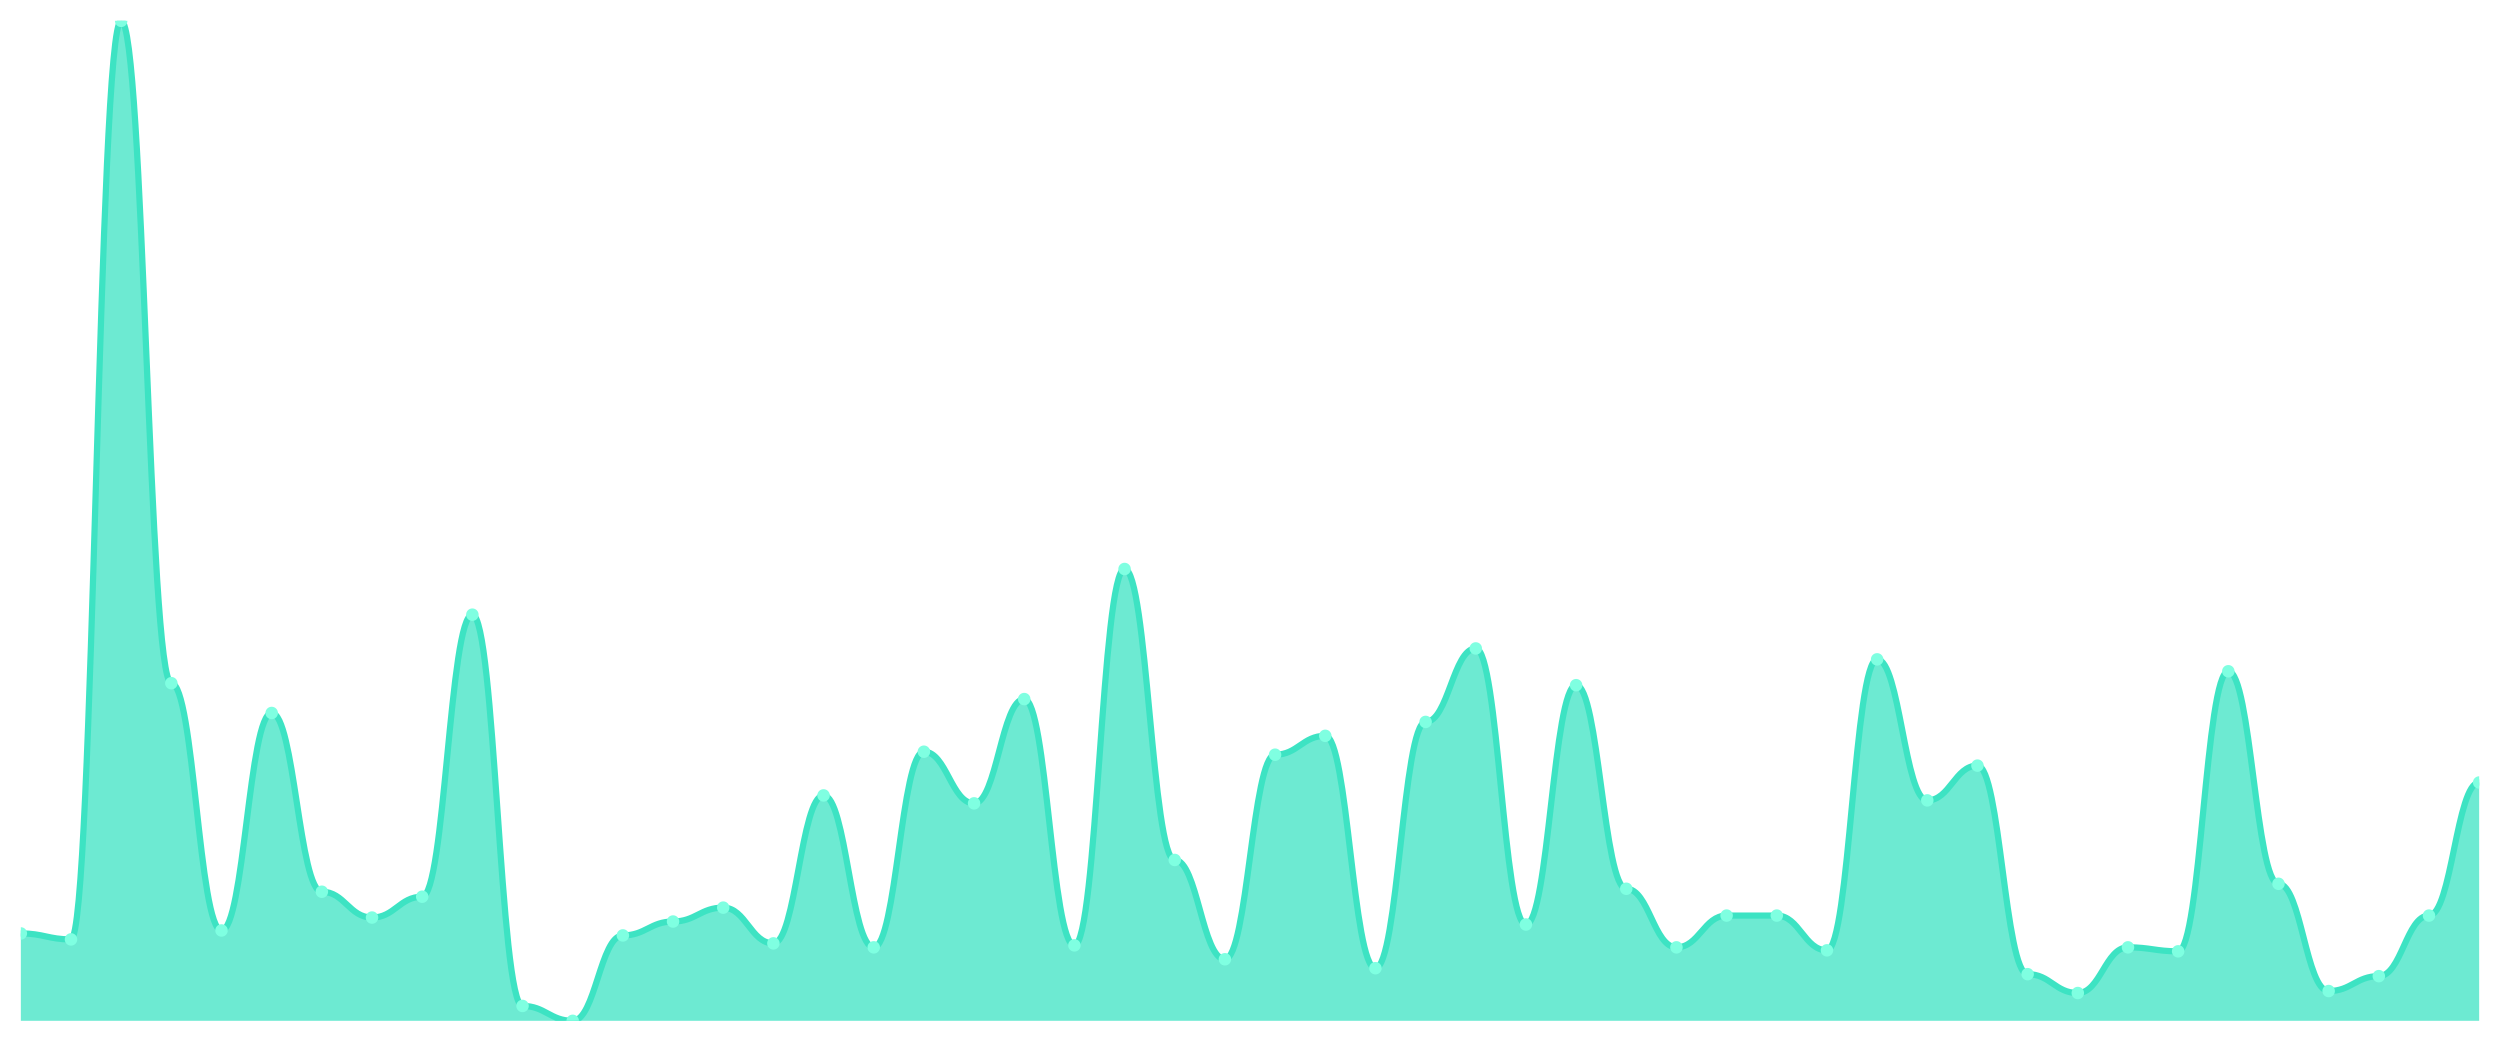
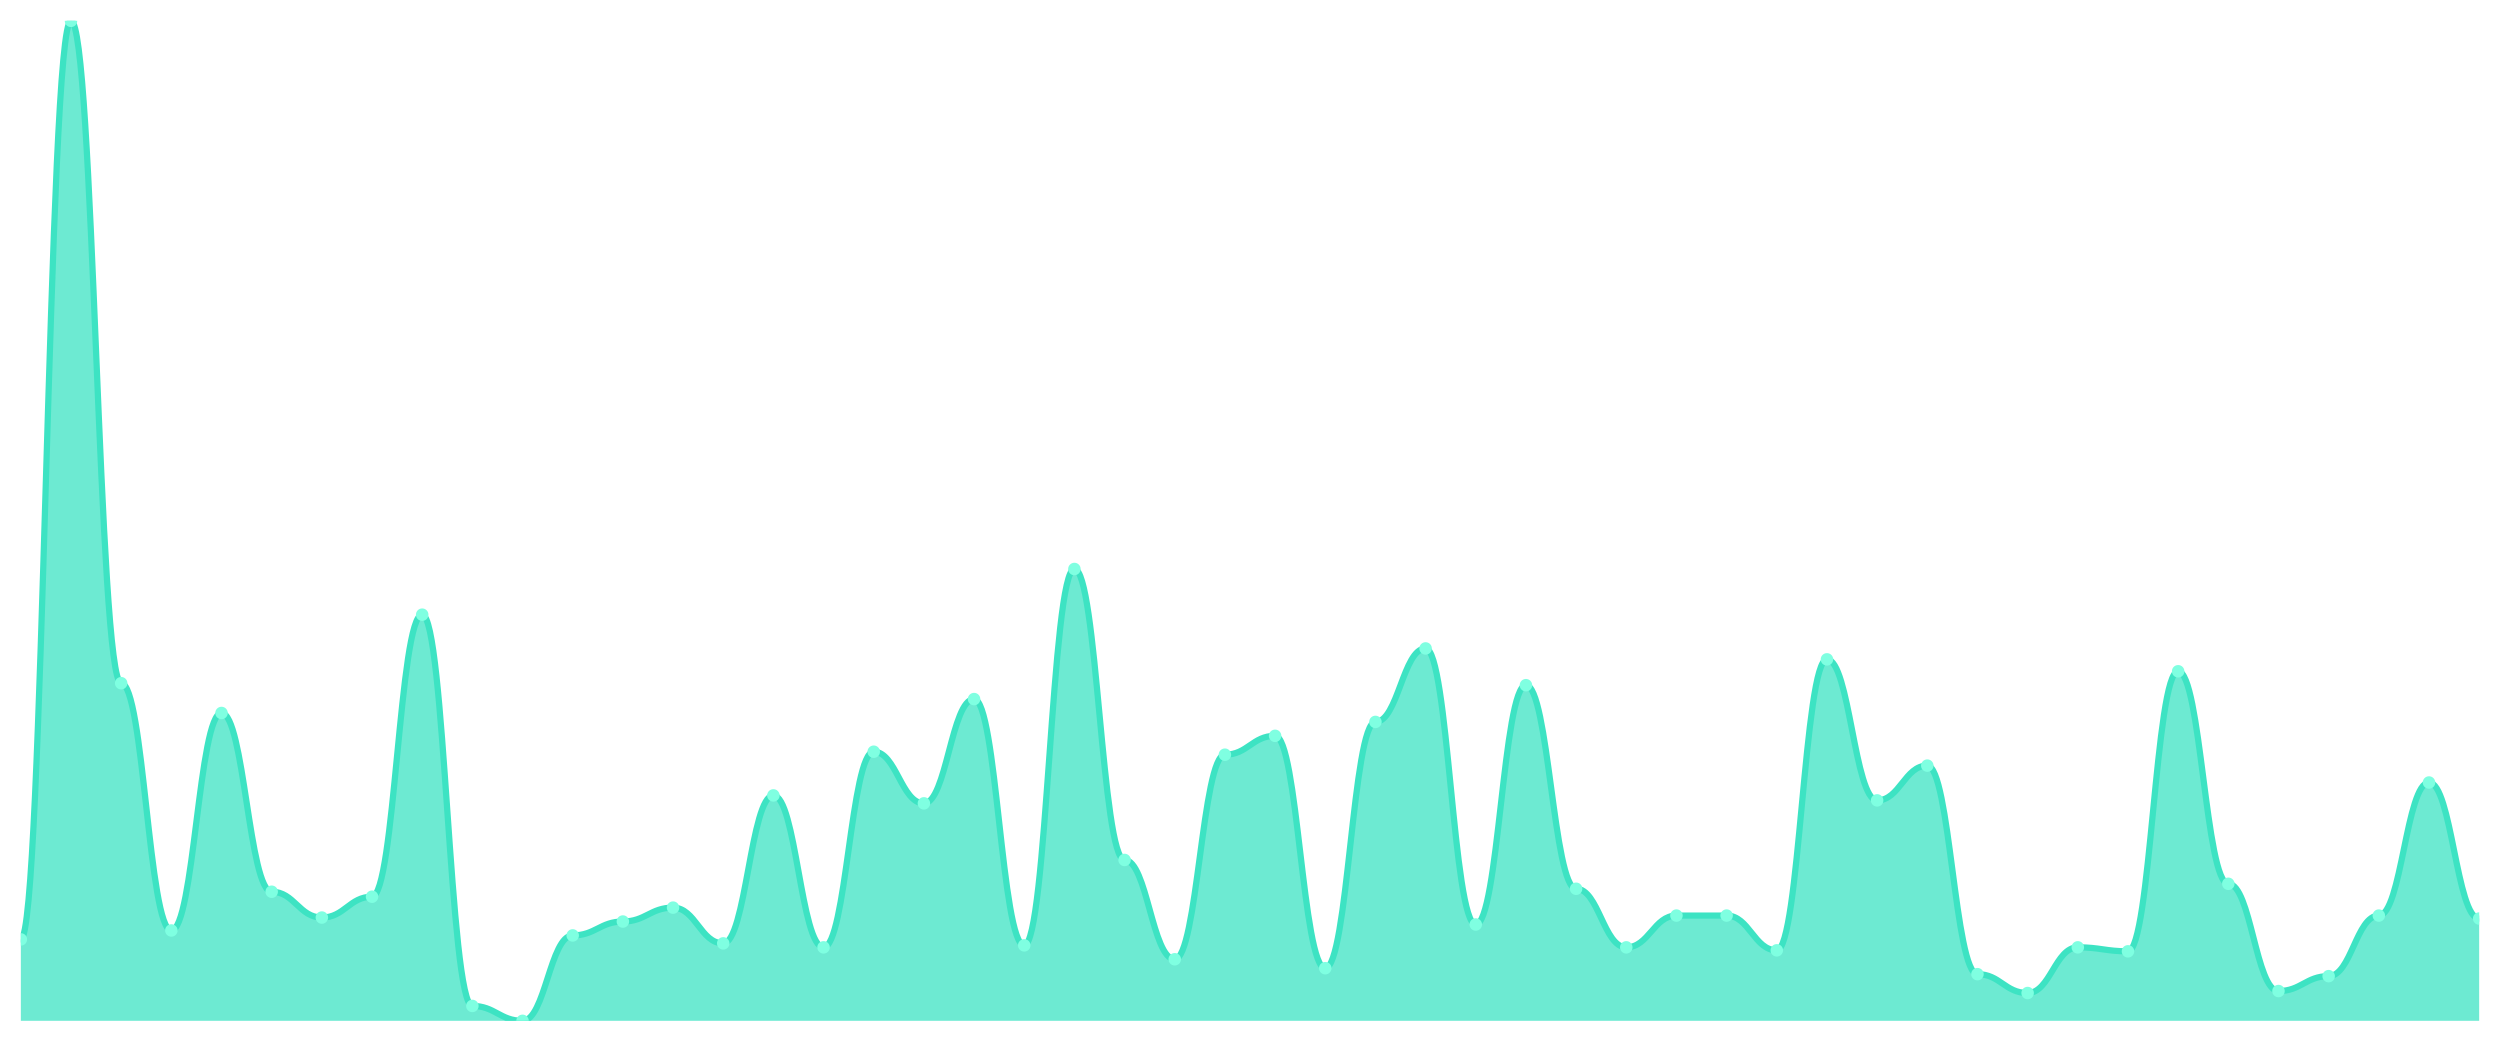
<svg xmlns="http://www.w3.org/2000/svg" viewBox="0 0 1200 500" width="1200" height="500">
  <defs>
    <clipPath id="c">
      <rect x="10" y="10" width="1180" height="480" />
    </clipPath>
  </defs>
  <rect width="1200" height="500" fill="none" />
  <g clip-path="url(#c)">
-     <path d="M 10,490 L 10,448.054 C 20.837,448.054 23.245,450.914 34.082,450.914 C 44.918,450.914 47.327,10 58.163,10 C 69,10 71.408,327.934 82.245,327.934 C 93.082,327.934 95.49,446.624 106.327,446.624 C 117.163,446.624 119.571,342.234 130.408,342.234 C 141.245,342.234 143.653,428.034 154.49,428.034 C 165.327,428.034 167.735,440.427 178.571,440.427 C 189.408,440.427 191.816,430.417 202.653,430.417 C 213.49,430.417 215.898,295.045 226.735,295.045 C 237.571,295.045 239.98,482.85 250.816,482.85 C 261.653,482.85 264.061,490 274.898,490 C 285.735,490 288.143,449.007 298.98,449.007 C 309.816,449.007 312.224,442.334 323.061,442.334 C 333.898,442.334 336.306,435.66 347.143,435.66 C 357.98,435.66 360.388,452.82 371.224,452.82 C 382.061,452.82 384.469,381.797 395.306,381.797 C 406.143,381.797 408.551,454.727 419.388,454.727 C 430.224,454.727 432.633,360.824 443.469,360.824 C 454.306,360.824 456.714,385.611 467.551,385.611 C 478.388,385.611 480.796,335.561 491.633,335.561 C 502.469,335.561 504.878,453.774 515.714,453.774 C 526.551,453.774 528.959,273.118 539.796,273.118 C 550.633,273.118 553.041,412.781 563.878,412.781 C 574.714,412.781 577.122,460.447 587.959,460.447 C 598.796,460.447 601.204,362.254 612.041,362.254 C 622.878,362.254 625.286,353.198 636.122,353.198 C 646.959,353.198 649.367,464.737 660.204,464.737 C 671.041,464.737 673.449,346.524 684.286,346.524 C 695.122,346.524 697.531,311.251 708.367,311.251 C 719.204,311.251 721.612,443.764 732.449,443.764 C 743.286,443.764 745.694,328.888 756.531,328.888 C 767.367,328.888 769.776,426.604 780.612,426.604 C 791.449,426.604 793.857,454.727 804.694,454.727 C 815.531,454.727 817.939,439.474 828.776,439.474 C 839.612,439.474 842.02,439.474 852.857,439.474 C 863.694,439.474 866.102,456.157 876.939,456.157 C 887.776,456.157 890.184,316.495 901.02,316.495 C 911.857,316.495 914.265,384.181 925.102,384.181 C 935.939,384.181 938.347,367.498 949.184,367.498 C 960.02,367.498 962.429,467.597 973.265,467.597 C 984.102,467.597 986.51,476.653 997.347,476.653 C 1008.184,476.653 1010.592,454.727 1021.429,454.727 C 1032.265,454.727 1034.673,456.634 1045.51,456.634 C 1056.347,456.634 1058.755,322.214 1069.592,322.214 C 1080.429,322.214 1082.837,424.22 1093.673,424.22 C 1104.51,424.22 1106.918,475.7 1117.755,475.7 C 1128.592,475.7 1131,468.55 1141.837,468.55 C 1152.673,468.55 1155.082,439.474 1165.918,439.474 C 1176.755,439.474 1179.163,375.601 1190,375.601 L 1190,490 Z" fill="rgba(61,227,195,0.75)" />
-     <path d="M 10,448.054 C 20.837,448.054 23.245,450.914 34.082,450.914 C 44.918,450.914 47.327,10 58.163,10 C 69,10 71.408,327.934 82.245,327.934 C 93.082,327.934 95.49,446.624 106.327,446.624 C 117.163,446.624 119.571,342.234 130.408,342.234 C 141.245,342.234 143.653,428.034 154.49,428.034 C 165.327,428.034 167.735,440.427 178.571,440.427 C 189.408,440.427 191.816,430.417 202.653,430.417 C 213.49,430.417 215.898,295.045 226.735,295.045 C 237.571,295.045 239.98,482.85 250.816,482.85 C 261.653,482.85 264.061,490 274.898,490 C 285.735,490 288.143,449.007 298.98,449.007 C 309.816,449.007 312.224,442.334 323.061,442.334 C 333.898,442.334 336.306,435.66 347.143,435.66 C 357.98,435.66 360.388,452.82 371.224,452.82 C 382.061,452.82 384.469,381.797 395.306,381.797 C 406.143,381.797 408.551,454.727 419.388,454.727 C 430.224,454.727 432.633,360.824 443.469,360.824 C 454.306,360.824 456.714,385.611 467.551,385.611 C 478.388,385.611 480.796,335.561 491.633,335.561 C 502.469,335.561 504.878,453.774 515.714,453.774 C 526.551,453.774 528.959,273.118 539.796,273.118 C 550.633,273.118 553.041,412.781 563.878,412.781 C 574.714,412.781 577.122,460.447 587.959,460.447 C 598.796,460.447 601.204,362.254 612.041,362.254 C 622.878,362.254 625.286,353.198 636.122,353.198 C 646.959,353.198 649.367,464.737 660.204,464.737 C 671.041,464.737 673.449,346.524 684.286,346.524 C 695.122,346.524 697.531,311.251 708.367,311.251 C 719.204,311.251 721.612,443.764 732.449,443.764 C 743.286,443.764 745.694,328.888 756.531,328.888 C 767.367,328.888 769.776,426.604 780.612,426.604 C 791.449,426.604 793.857,454.727 804.694,454.727 C 815.531,454.727 817.939,439.474 828.776,439.474 C 839.612,439.474 842.02,439.474 852.857,439.474 C 863.694,439.474 866.102,456.157 876.939,456.157 C 887.776,456.157 890.184,316.495 901.02,316.495 C 911.857,316.495 914.265,384.181 925.102,384.181 C 935.939,384.181 938.347,367.498 949.184,367.498 C 960.02,367.498 962.429,467.597 973.265,467.597 C 984.102,467.597 986.51,476.653 997.347,476.653 C 1008.184,476.653 1010.592,454.727 1021.429,454.727 C 1032.265,454.727 1034.673,456.634 1045.51,456.634 C 1056.347,456.634 1058.755,322.214 1069.592,322.214 C 1080.429,322.214 1082.837,424.22 1093.673,424.22 C 1104.51,424.22 1106.918,475.7 1117.755,475.7 C 1128.592,475.7 1131,468.55 1141.837,468.55 C 1152.673,468.55 1155.082,439.474 1165.918,439.474 C 1176.755,439.474 1179.163,375.601 1190,375.601" fill="none" stroke="#3de3c3" stroke-width="3" stroke-linecap="round" stroke-linejoin="round" />
-     <circle cx="10" cy="448.054" r="3" fill="#7fffe1" />
-     <circle cx="34.082" cy="450.914" r="3" fill="#7fffe1" />
-     <circle cx="58.163" cy="10" r="3" fill="#7fffe1" />
-     <circle cx="82.245" cy="327.934" r="3" fill="#7fffe1" />
-     <circle cx="106.327" cy="446.624" r="3" fill="#7fffe1" />
-     <circle cx="130.408" cy="342.234" r="3" fill="#7fffe1" />
-     <circle cx="154.49" cy="428.034" r="3" fill="#7fffe1" />
-     <circle cx="178.571" cy="440.427" r="3" fill="#7fffe1" />
-     <circle cx="202.653" cy="430.417" r="3" fill="#7fffe1" />
-     <circle cx="226.735" cy="295.045" r="3" fill="#7fffe1" />
-     <circle cx="250.816" cy="482.85" r="3" fill="#7fffe1" />
-     <circle cx="274.898" cy="490" r="3" fill="#7fffe1" />
-     <circle cx="298.98" cy="449.007" r="3" fill="#7fffe1" />
-     <circle cx="323.061" cy="442.334" r="3" fill="#7fffe1" />
-     <circle cx="347.143" cy="435.66" r="3" fill="#7fffe1" />
-     <circle cx="371.224" cy="452.82" r="3" fill="#7fffe1" />
-     <circle cx="395.306" cy="381.797" r="3" fill="#7fffe1" />
-     <circle cx="419.388" cy="454.727" r="3" fill="#7fffe1" />
-     <circle cx="443.469" cy="360.824" r="3" fill="#7fffe1" />
-     <circle cx="467.551" cy="385.611" r="3" fill="#7fffe1" />
-     <circle cx="491.633" cy="335.561" r="3" fill="#7fffe1" />
-     <circle cx="515.714" cy="453.774" r="3" fill="#7fffe1" />
-     <circle cx="539.796" cy="273.118" r="3" fill="#7fffe1" />
-     <circle cx="563.878" cy="412.781" r="3" fill="#7fffe1" />
-     <circle cx="587.959" cy="460.447" r="3" fill="#7fffe1" />
-     <circle cx="612.041" cy="362.254" r="3" fill="#7fffe1" />
-     <circle cx="636.122" cy="353.198" r="3" fill="#7fffe1" />
-     <circle cx="660.204" cy="464.737" r="3" fill="#7fffe1" />
-     <circle cx="684.286" cy="346.524" r="3" fill="#7fffe1" />
-     <circle cx="708.367" cy="311.251" r="3" fill="#7fffe1" />
-     <circle cx="732.449" cy="443.764" r="3" fill="#7fffe1" />
-     <circle cx="756.531" cy="328.888" r="3" fill="#7fffe1" />
-     <circle cx="780.612" cy="426.604" r="3" fill="#7fffe1" />
-     <circle cx="804.694" cy="454.727" r="3" fill="#7fffe1" />
+     <path d="M 10,490 L 10,450.914 C 20.837,450.914 23.245,10 34.082,10 C 44.918,10 47.327,327.934 58.163,327.934 C 69,327.934 71.408,446.624 82.245,446.624 C 93.082,446.624 95.49,342.234 106.327,342.234 C 117.163,342.234 119.571,428.034 130.408,428.034 C 141.245,428.034 143.653,440.427 154.49,440.427 C 165.327,440.427 167.735,430.417 178.571,430.417 C 189.408,430.417 191.816,295.045 202.653,295.045 C 213.49,295.045 215.898,482.85 226.735,482.85 C 237.571,482.85 239.98,490 250.816,490 C 261.653,490 264.061,449.007 274.898,449.007 C 285.735,449.007 288.143,442.334 298.98,442.334 C 309.816,442.334 312.224,435.66 323.061,435.66 C 333.898,435.66 336.306,452.82 347.143,452.82 C 357.98,452.82 360.388,381.797 371.224,381.797 C 382.061,381.797 384.469,454.727 395.306,454.727 C 406.143,454.727 408.551,360.824 419.388,360.824 C 430.224,360.824 432.633,385.611 443.469,385.611 C 454.306,385.611 456.714,335.561 467.551,335.561 C 478.388,335.561 480.796,453.774 491.633,453.774 C 502.469,453.774 504.878,273.118 515.714,273.118 C 526.551,273.118 528.959,412.781 539.796,412.781 C 550.633,412.781 553.041,460.447 563.878,460.447 C 574.714,460.447 577.122,362.254 587.959,362.254 C 598.796,362.254 601.204,353.198 612.041,353.198 C 622.878,353.198 625.286,464.737 636.122,464.737 C 646.959,464.737 649.367,346.524 660.204,346.524 C 671.041,346.524 673.449,311.251 684.286,311.251 C 695.122,311.251 697.531,443.764 708.367,443.764 C 719.204,443.764 721.612,328.888 732.449,328.888 C 743.286,328.888 745.694,426.604 756.531,426.604 C 767.367,426.604 769.776,454.727 780.612,454.727 C 791.449,454.727 793.857,439.474 804.694,439.474 C 815.531,439.474 817.939,439.474 828.776,439.474 C 839.612,439.474 842.02,456.157 852.857,456.157 C 863.694,456.157 866.102,316.495 876.939,316.495 C 887.776,316.495 890.184,384.181 901.02,384.181 C 911.857,384.181 914.265,367.498 925.102,367.498 C 935.939,367.498 938.347,467.597 949.184,467.597 C 960.02,467.597 962.429,476.653 973.265,476.653 C 984.102,476.653 986.51,454.727 997.347,454.727 C 1008.184,454.727 1010.592,456.634 1021.429,456.634 C 1032.265,456.634 1034.673,322.214 1045.51,322.214 C 1056.347,322.214 1058.755,424.22 1069.592,424.22 C 1080.429,424.22 1082.837,475.7 1093.673,475.7 C 1104.51,475.7 1106.918,468.55 1117.755,468.55 C 1128.592,468.55 1131,439.474 1141.837,439.474 C 1152.673,439.474 1155.082,375.601 1165.918,375.601 C 1176.755,375.601 1179.163,440.904 1190,440.904 L 1190,490 Z" fill="rgba(61,227,195,0.75)" />
+     <path d="M 10,450.914 C 20.837,450.914 23.245,10 34.082,10 C 44.918,10 47.327,327.934 58.163,327.934 C 69,327.934 71.408,446.624 82.245,446.624 C 93.082,446.624 95.49,342.234 106.327,342.234 C 117.163,342.234 119.571,428.034 130.408,428.034 C 141.245,428.034 143.653,440.427 154.49,440.427 C 165.327,440.427 167.735,430.417 178.571,430.417 C 189.408,430.417 191.816,295.045 202.653,295.045 C 213.49,295.045 215.898,482.85 226.735,482.85 C 237.571,482.85 239.98,490 250.816,490 C 261.653,490 264.061,449.007 274.898,449.007 C 285.735,449.007 288.143,442.334 298.98,442.334 C 309.816,442.334 312.224,435.66 323.061,435.66 C 333.898,435.66 336.306,452.82 347.143,452.82 C 357.98,452.82 360.388,381.797 371.224,381.797 C 382.061,381.797 384.469,454.727 395.306,454.727 C 406.143,454.727 408.551,360.824 419.388,360.824 C 430.224,360.824 432.633,385.611 443.469,385.611 C 454.306,385.611 456.714,335.561 467.551,335.561 C 478.388,335.561 480.796,453.774 491.633,453.774 C 502.469,453.774 504.878,273.118 515.714,273.118 C 526.551,273.118 528.959,412.781 539.796,412.781 C 550.633,412.781 553.041,460.447 563.878,460.447 C 574.714,460.447 577.122,362.254 587.959,362.254 C 598.796,362.254 601.204,353.198 612.041,353.198 C 622.878,353.198 625.286,464.737 636.122,464.737 C 646.959,464.737 649.367,346.524 660.204,346.524 C 671.041,346.524 673.449,311.251 684.286,311.251 C 695.122,311.251 697.531,443.764 708.367,443.764 C 719.204,443.764 721.612,328.888 732.449,328.888 C 743.286,328.888 745.694,426.604 756.531,426.604 C 767.367,426.604 769.776,454.727 780.612,454.727 C 791.449,454.727 793.857,439.474 804.694,439.474 C 815.531,439.474 817.939,439.474 828.776,439.474 C 839.612,439.474 842.02,456.157 852.857,456.157 C 863.694,456.157 866.102,316.495 876.939,316.495 C 887.776,316.495 890.184,384.181 901.02,384.181 C 911.857,384.181 914.265,367.498 925.102,367.498 C 935.939,367.498 938.347,467.597 949.184,467.597 C 960.02,467.597 962.429,476.653 973.265,476.653 C 984.102,476.653 986.51,454.727 997.347,454.727 C 1008.184,454.727 1010.592,456.634 1021.429,456.634 C 1032.265,456.634 1034.673,322.214 1045.51,322.214 C 1056.347,322.214 1058.755,424.22 1069.592,424.22 C 1080.429,424.22 1082.837,475.7 1093.673,475.7 C 1104.51,475.7 1106.918,468.55 1117.755,468.55 C 1128.592,468.55 1131,439.474 1141.837,439.474 C 1152.673,439.474 1155.082,375.601 1165.918,375.601 C 1176.755,375.601 1179.163,440.904 1190,440.904" fill="none" stroke="#3de3c3" stroke-width="3" stroke-linecap="round" stroke-linejoin="round" />
+     <circle cx="10" cy="450.914" r="3" fill="#7fffe1" />
+     <circle cx="34.082" cy="10" r="3" fill="#7fffe1" />
+     <circle cx="58.163" cy="327.934" r="3" fill="#7fffe1" />
+     <circle cx="82.245" cy="446.624" r="3" fill="#7fffe1" />
+     <circle cx="106.327" cy="342.234" r="3" fill="#7fffe1" />
+     <circle cx="130.408" cy="428.034" r="3" fill="#7fffe1" />
+     <circle cx="154.49" cy="440.427" r="3" fill="#7fffe1" />
+     <circle cx="178.571" cy="430.417" r="3" fill="#7fffe1" />
+     <circle cx="202.653" cy="295.045" r="3" fill="#7fffe1" />
+     <circle cx="226.735" cy="482.85" r="3" fill="#7fffe1" />
+     <circle cx="250.816" cy="490" r="3" fill="#7fffe1" />
+     <circle cx="274.898" cy="449.007" r="3" fill="#7fffe1" />
+     <circle cx="298.98" cy="442.334" r="3" fill="#7fffe1" />
+     <circle cx="323.061" cy="435.66" r="3" fill="#7fffe1" />
+     <circle cx="347.143" cy="452.82" r="3" fill="#7fffe1" />
+     <circle cx="371.224" cy="381.797" r="3" fill="#7fffe1" />
+     <circle cx="395.306" cy="454.727" r="3" fill="#7fffe1" />
+     <circle cx="419.388" cy="360.824" r="3" fill="#7fffe1" />
+     <circle cx="443.469" cy="385.611" r="3" fill="#7fffe1" />
+     <circle cx="467.551" cy="335.561" r="3" fill="#7fffe1" />
+     <circle cx="491.633" cy="453.774" r="3" fill="#7fffe1" />
+     <circle cx="515.714" cy="273.118" r="3" fill="#7fffe1" />
+     <circle cx="539.796" cy="412.781" r="3" fill="#7fffe1" />
+     <circle cx="563.878" cy="460.447" r="3" fill="#7fffe1" />
+     <circle cx="587.959" cy="362.254" r="3" fill="#7fffe1" />
+     <circle cx="612.041" cy="353.198" r="3" fill="#7fffe1" />
+     <circle cx="636.122" cy="464.737" r="3" fill="#7fffe1" />
+     <circle cx="660.204" cy="346.524" r="3" fill="#7fffe1" />
+     <circle cx="684.286" cy="311.251" r="3" fill="#7fffe1" />
+     <circle cx="708.367" cy="443.764" r="3" fill="#7fffe1" />
+     <circle cx="732.449" cy="328.888" r="3" fill="#7fffe1" />
+     <circle cx="756.531" cy="426.604" r="3" fill="#7fffe1" />
+     <circle cx="780.612" cy="454.727" r="3" fill="#7fffe1" />
+     <circle cx="804.694" cy="439.474" r="3" fill="#7fffe1" />
    <circle cx="828.776" cy="439.474" r="3" fill="#7fffe1" />
-     <circle cx="852.857" cy="439.474" r="3" fill="#7fffe1" />
-     <circle cx="876.939" cy="456.157" r="3" fill="#7fffe1" />
-     <circle cx="901.02" cy="316.495" r="3" fill="#7fffe1" />
-     <circle cx="925.102" cy="384.181" r="3" fill="#7fffe1" />
-     <circle cx="949.184" cy="367.498" r="3" fill="#7fffe1" />
-     <circle cx="973.265" cy="467.597" r="3" fill="#7fffe1" />
-     <circle cx="997.347" cy="476.653" r="3" fill="#7fffe1" />
-     <circle cx="1021.429" cy="454.727" r="3" fill="#7fffe1" />
-     <circle cx="1045.51" cy="456.634" r="3" fill="#7fffe1" />
-     <circle cx="1069.592" cy="322.214" r="3" fill="#7fffe1" />
-     <circle cx="1093.673" cy="424.22" r="3" fill="#7fffe1" />
-     <circle cx="1117.755" cy="475.7" r="3" fill="#7fffe1" />
-     <circle cx="1141.837" cy="468.55" r="3" fill="#7fffe1" />
-     <circle cx="1165.918" cy="439.474" r="3" fill="#7fffe1" />
-     <circle cx="1190" cy="375.601" r="3" fill="#7fffe1" />
+     <circle cx="852.857" cy="456.157" r="3" fill="#7fffe1" />
+     <circle cx="876.939" cy="316.495" r="3" fill="#7fffe1" />
+     <circle cx="901.02" cy="384.181" r="3" fill="#7fffe1" />
+     <circle cx="925.102" cy="367.498" r="3" fill="#7fffe1" />
+     <circle cx="949.184" cy="467.597" r="3" fill="#7fffe1" />
+     <circle cx="973.265" cy="476.653" r="3" fill="#7fffe1" />
+     <circle cx="997.347" cy="454.727" r="3" fill="#7fffe1" />
+     <circle cx="1021.429" cy="456.634" r="3" fill="#7fffe1" />
+     <circle cx="1045.51" cy="322.214" r="3" fill="#7fffe1" />
+     <circle cx="1069.592" cy="424.22" r="3" fill="#7fffe1" />
+     <circle cx="1093.673" cy="475.7" r="3" fill="#7fffe1" />
+     <circle cx="1117.755" cy="468.55" r="3" fill="#7fffe1" />
+     <circle cx="1141.837" cy="439.474" r="3" fill="#7fffe1" />
+     <circle cx="1165.918" cy="375.601" r="3" fill="#7fffe1" />
+     <circle cx="1190" cy="440.904" r="3" fill="#7fffe1" />
  </g>
</svg>
